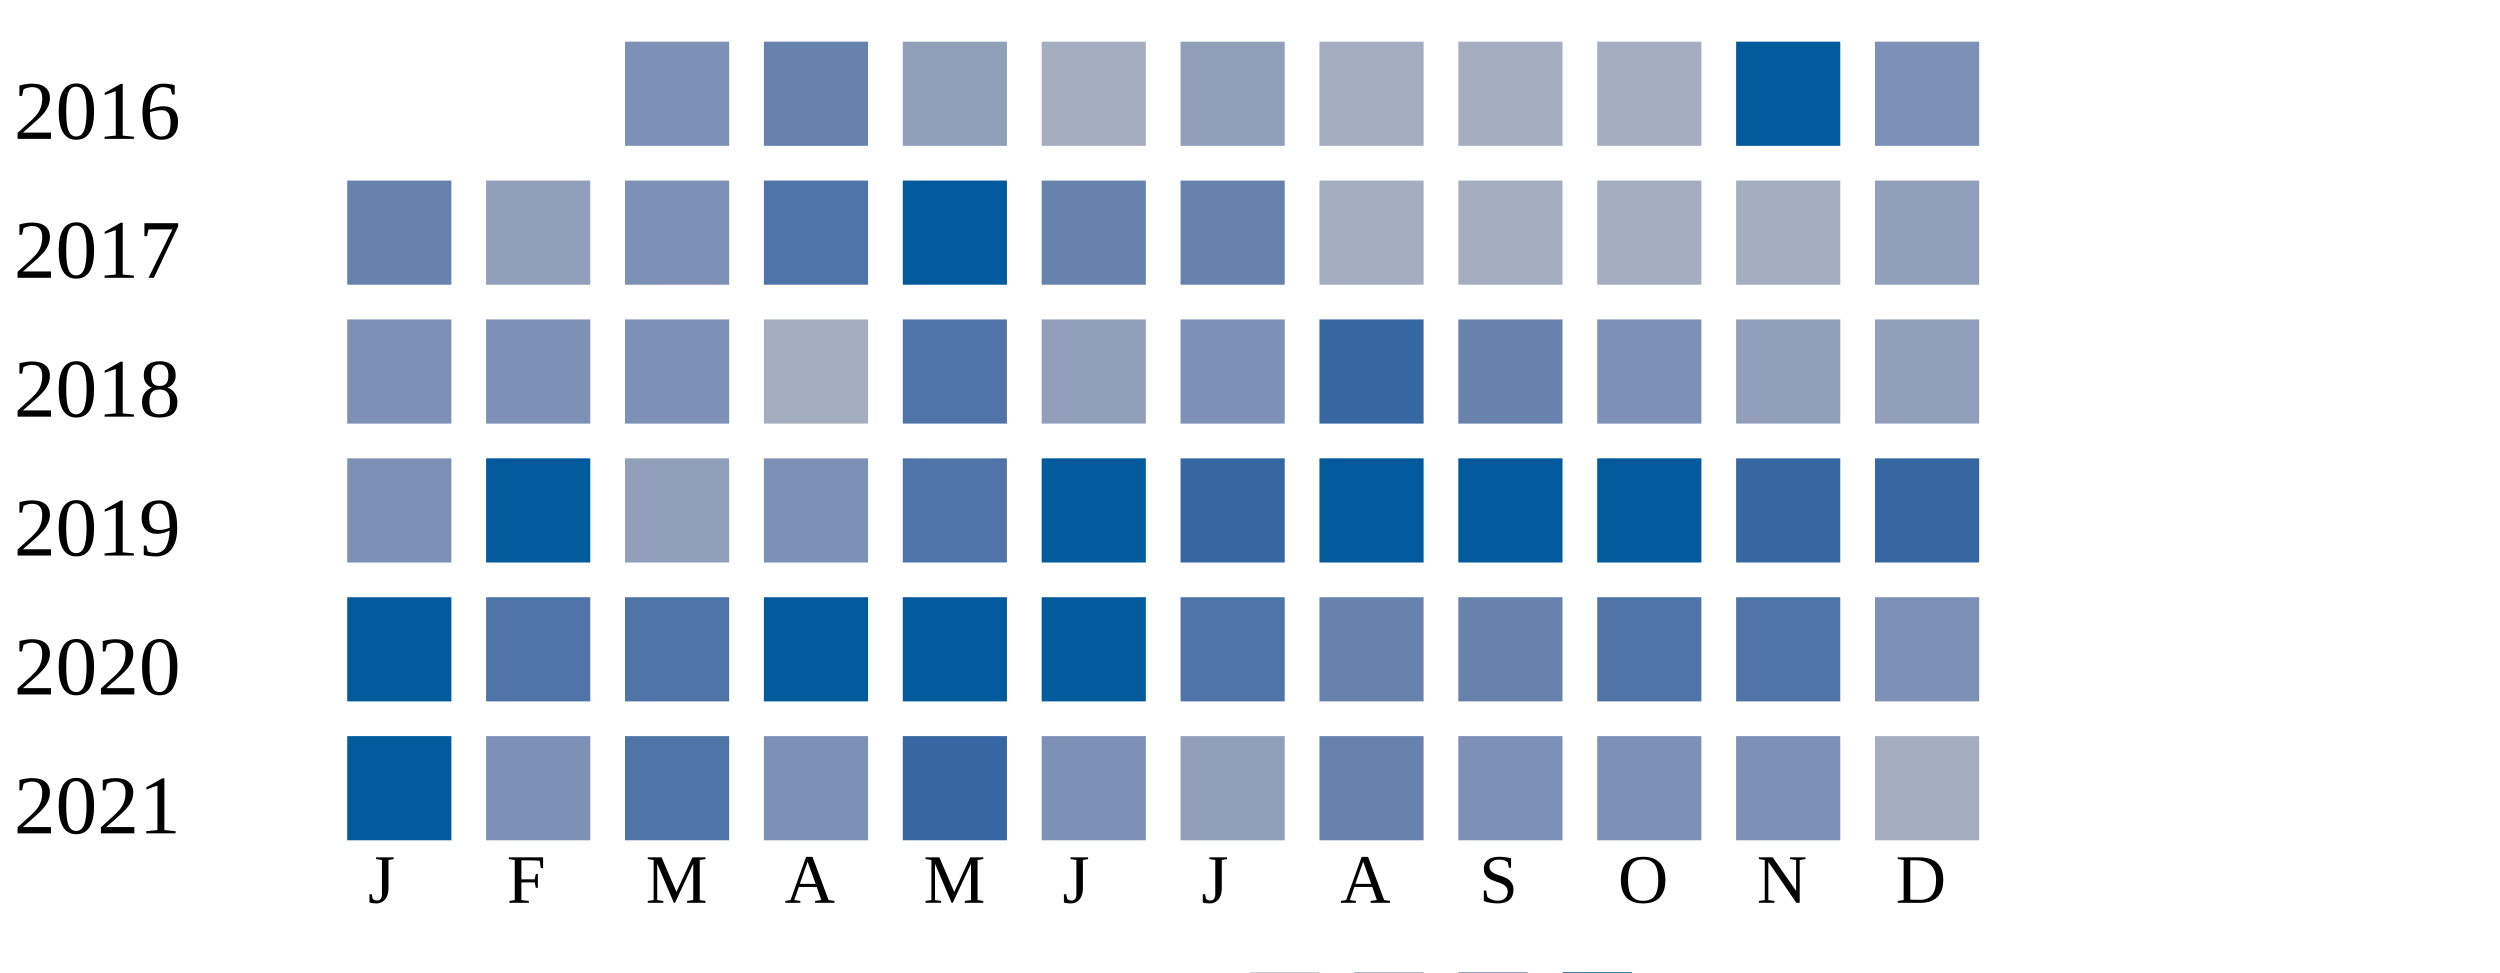
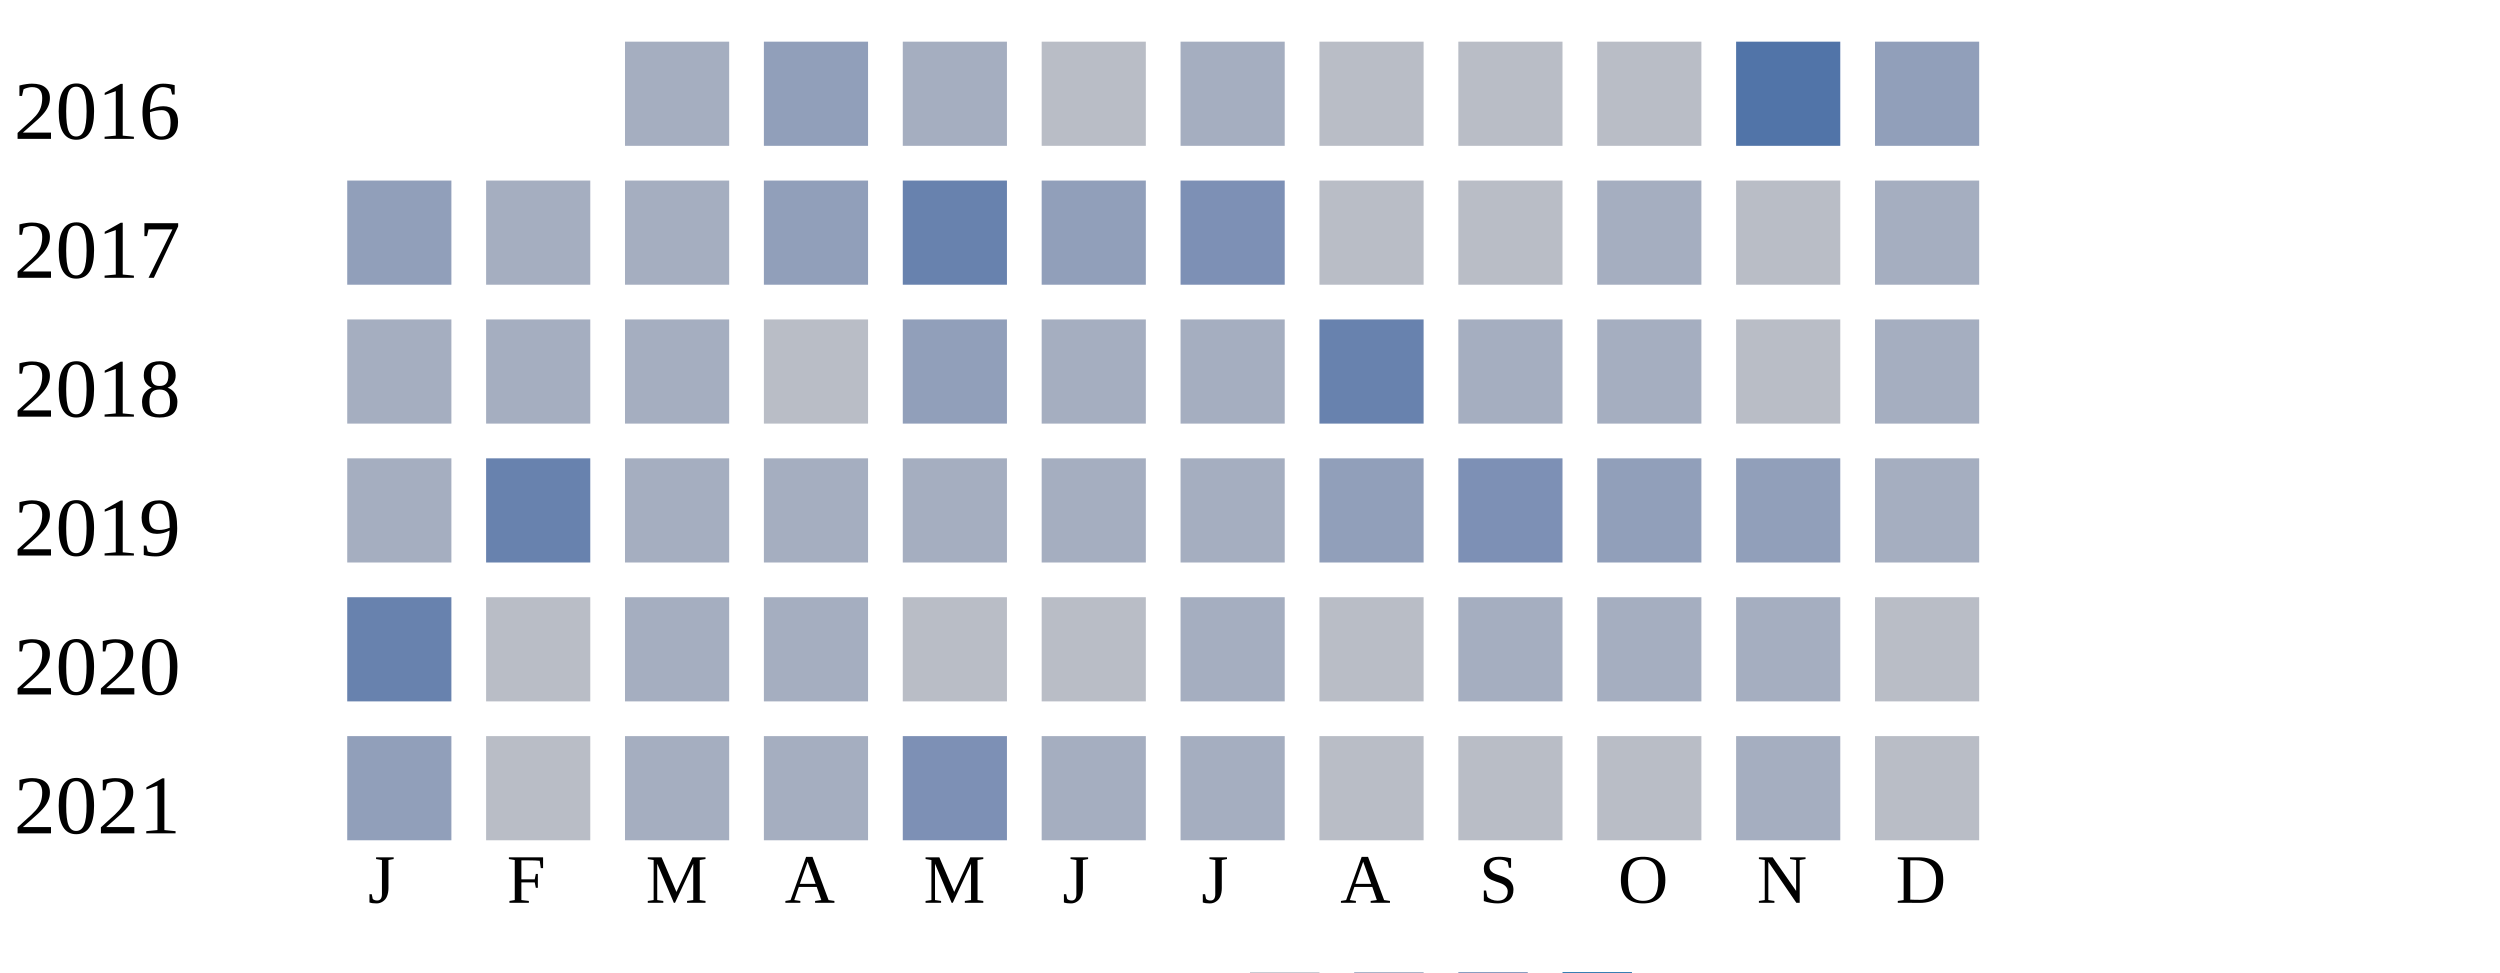
<svg xmlns="http://www.w3.org/2000/svg" width="360" height="140">
  <g transform="translate(0 0)">
    <text x="2" y="20">2016</text>
-     <rect x="90" y="6" width="15" height="15" fill="#7d90b5" />
-     <rect x="110" y="6" width="15" height="15" fill="#6882ae" />
-     <rect x="130" y="6" width="15" height="15" fill="#919fba" />
-     <rect x="150" y="6" width="15" height="15" fill="#a5aec0" />
-     <rect x="170" y="6" width="15" height="15" fill="#919fba" />
-     <rect x="190" y="6" width="15" height="15" fill="#a5aec0" />
-     <rect x="210" y="6" width="15" height="15" fill="#a5aec0" />
-     <rect x="230" y="6" width="15" height="15" fill="#a5aec0" />
-     <rect x="250" y="6" width="15" height="15" fill="#005a9c" />
-     <rect x="270" y="6" width="15" height="15" fill="#7d90b5" />
+     <rect x="90" y="6" width="15" height="15" fill="#a5aec0" />
+     <rect x="110" y="6" width="15" height="15" fill="#919fba" />
+     <rect x="130" y="6" width="15" height="15" fill="#a5aec0" />
+     <rect x="150" y="6" width="15" height="15" fill="#b9bdc6" />
+     <rect x="170" y="6" width="15" height="15" fill="#a5aec0" />
+     <rect x="190" y="6" width="15" height="15" fill="#b9bdc6" />
+     <rect x="210" y="6" width="15" height="15" fill="#b9bdc6" />
+     <rect x="230" y="6" width="15" height="15" fill="#b9bdc6" />
+     <rect x="250" y="6" width="15" height="15" fill="#5174a8" />
+     <rect x="270" y="6" width="15" height="15" fill="#919fba" />
  </g>
  <g transform="translate(0 20)">
    <text x="2" y="20">2017</text>
+     <rect x="50" y="6" width="15" height="15" fill="#919fba" />
+     <rect x="70" y="6" width="15" height="15" fill="#a5aec0" />
+     <rect x="90" y="6" width="15" height="15" fill="#a5aec0" />
+     <rect x="110" y="6" width="15" height="15" fill="#919fba" />
+     <rect x="130" y="6" width="15" height="15" fill="#6882ae" />
+     <rect x="150" y="6" width="15" height="15" fill="#919fba" />
+     <rect x="170" y="6" width="15" height="15" fill="#7d90b5" />
+     <rect x="190" y="6" width="15" height="15" fill="#b9bdc6" />
+     <rect x="210" y="6" width="15" height="15" fill="#b9bdc6" />
+     <rect x="230" y="6" width="15" height="15" fill="#a5aec0" />
+     <rect x="250" y="6" width="15" height="15" fill="#b9bdc6" />
+     <rect x="270" y="6" width="15" height="15" fill="#a5aec0" />
+   </g>
+   <g transform="translate(0 40)">
+     <text x="2" y="20">2018</text>
+     <rect x="50" y="6" width="15" height="15" fill="#a5aec0" />
+     <rect x="70" y="6" width="15" height="15" fill="#a5aec0" />
+     <rect x="90" y="6" width="15" height="15" fill="#a5aec0" />
+     <rect x="110" y="6" width="15" height="15" fill="#b9bdc6" />
+     <rect x="130" y="6" width="15" height="15" fill="#919fba" />
+     <rect x="150" y="6" width="15" height="15" fill="#a5aec0" />
+     <rect x="170" y="6" width="15" height="15" fill="#a5aec0" />
+     <rect x="190" y="6" width="15" height="15" fill="#6882ae" />
+     <rect x="210" y="6" width="15" height="15" fill="#a5aec0" />
+     <rect x="230" y="6" width="15" height="15" fill="#a5aec0" />
+     <rect x="250" y="6" width="15" height="15" fill="#b9bdc6" />
+     <rect x="270" y="6" width="15" height="15" fill="#a5aec0" />
+   </g>
+   <g transform="translate(0 60)">
+     <text x="2" y="20">2019</text>
+     <rect x="50" y="6" width="15" height="15" fill="#a5aec0" />
+     <rect x="70" y="6" width="15" height="15" fill="#6882ae" />
+     <rect x="90" y="6" width="15" height="15" fill="#a5aec0" />
+     <rect x="110" y="6" width="15" height="15" fill="#a5aec0" />
+     <rect x="130" y="6" width="15" height="15" fill="#a5aec0" />
+     <rect x="150" y="6" width="15" height="15" fill="#a5aec0" />
+     <rect x="170" y="6" width="15" height="15" fill="#a5aec0" />
+     <rect x="190" y="6" width="15" height="15" fill="#919fba" />
+     <rect x="210" y="6" width="15" height="15" fill="#7d90b5" />
+     <rect x="230" y="6" width="15" height="15" fill="#919fba" />
+     <rect x="250" y="6" width="15" height="15" fill="#919fba" />
+     <rect x="270" y="6" width="15" height="15" fill="#a5aec0" />
+   </g>
+   <g transform="translate(0 80)">
+     <text x="2" y="20">2020</text>
    <rect x="50" y="6" width="15" height="15" fill="#6882ae" />
-     <rect x="70" y="6" width="15" height="15" fill="#919fba" />
-     <rect x="90" y="6" width="15" height="15" fill="#7d90b5" />
-     <rect x="110" y="6" width="15" height="15" fill="#5174a8" />
-     <rect x="130" y="6" width="15" height="15" fill="#005a9c" />
-     <rect x="150" y="6" width="15" height="15" fill="#6882ae" />
-     <rect x="170" y="6" width="15" height="15" fill="#6882ae" />
-     <rect x="190" y="6" width="15" height="15" fill="#a5aec0" />
+     <rect x="70" y="6" width="15" height="15" fill="#b9bdc6" />
+     <rect x="90" y="6" width="15" height="15" fill="#a5aec0" />
+     <rect x="110" y="6" width="15" height="15" fill="#a5aec0" />
+     <rect x="130" y="6" width="15" height="15" fill="#b9bdc6" />
+     <rect x="150" y="6" width="15" height="15" fill="#b9bdc6" />
+     <rect x="170" y="6" width="15" height="15" fill="#a5aec0" />
+     <rect x="190" y="6" width="15" height="15" fill="#b9bdc6" />
    <rect x="210" y="6" width="15" height="15" fill="#a5aec0" />
    <rect x="230" y="6" width="15" height="15" fill="#a5aec0" />
    <rect x="250" y="6" width="15" height="15" fill="#a5aec0" />
-     <rect x="270" y="6" width="15" height="15" fill="#919fba" />
-   </g>
-   <g transform="translate(0 40)">
-     <text x="2" y="20">2018</text>
-     <rect x="50" y="6" width="15" height="15" fill="#7d90b5" />
-     <rect x="70" y="6" width="15" height="15" fill="#7d90b5" />
-     <rect x="90" y="6" width="15" height="15" fill="#7d90b5" />
-     <rect x="110" y="6" width="15" height="15" fill="#a5aec0" />
-     <rect x="130" y="6" width="15" height="15" fill="#5174a8" />
-     <rect x="150" y="6" width="15" height="15" fill="#919fba" />
-     <rect x="170" y="6" width="15" height="15" fill="#7d90b5" />
-     <rect x="190" y="6" width="15" height="15" fill="#3667a2" />
-     <rect x="210" y="6" width="15" height="15" fill="#6882ae" />
-     <rect x="230" y="6" width="15" height="15" fill="#7d90b5" />
-     <rect x="250" y="6" width="15" height="15" fill="#919fba" />
-     <rect x="270" y="6" width="15" height="15" fill="#919fba" />
-   </g>
-   <g transform="translate(0 60)">
-     <text x="2" y="20">2019</text>
-     <rect x="50" y="6" width="15" height="15" fill="#7d90b5" />
-     <rect x="70" y="6" width="15" height="15" fill="#005a9c" />
-     <rect x="90" y="6" width="15" height="15" fill="#919fba" />
-     <rect x="110" y="6" width="15" height="15" fill="#7d90b5" />
-     <rect x="130" y="6" width="15" height="15" fill="#5174a8" />
-     <rect x="150" y="6" width="15" height="15" fill="#005a9c" />
-     <rect x="170" y="6" width="15" height="15" fill="#3667a2" />
-     <rect x="190" y="6" width="15" height="15" fill="#005a9c" />
-     <rect x="210" y="6" width="15" height="15" fill="#005a9c" />
-     <rect x="230" y="6" width="15" height="15" fill="#005a9c" />
-     <rect x="250" y="6" width="15" height="15" fill="#3667a2" />
-     <rect x="270" y="6" width="15" height="15" fill="#3667a2" />
-   </g>
-   <g transform="translate(0 80)">
-     <text x="2" y="20">2020</text>
-     <rect x="50" y="6" width="15" height="15" fill="#005a9c" />
-     <rect x="70" y="6" width="15" height="15" fill="#5174a8" />
-     <rect x="90" y="6" width="15" height="15" fill="#5174a8" />
-     <rect x="110" y="6" width="15" height="15" fill="#005a9c" />
-     <rect x="130" y="6" width="15" height="15" fill="#005a9c" />
-     <rect x="150" y="6" width="15" height="15" fill="#005a9c" />
-     <rect x="170" y="6" width="15" height="15" fill="#5174a8" />
-     <rect x="190" y="6" width="15" height="15" fill="#6882ae" />
-     <rect x="210" y="6" width="15" height="15" fill="#6882ae" />
-     <rect x="230" y="6" width="15" height="15" fill="#5174a8" />
-     <rect x="250" y="6" width="15" height="15" fill="#5174a8" />
-     <rect x="270" y="6" width="15" height="15" fill="#7d90b5" />
+     <rect x="270" y="6" width="15" height="15" fill="#b9bdc6" />
  </g>
  <g transform="translate(0 100)">
    <text x="2" y="20">2021</text>
-     <rect x="50" y="6" width="15" height="15" fill="#005a9c" />
-     <rect x="70" y="6" width="15" height="15" fill="#7d90b5" />
-     <rect x="90" y="6" width="15" height="15" fill="#5174a8" />
-     <rect x="110" y="6" width="15" height="15" fill="#7d90b5" />
-     <rect x="130" y="6" width="15" height="15" fill="#3667a2" />
-     <rect x="150" y="6" width="15" height="15" fill="#7d90b5" />
-     <rect x="170" y="6" width="15" height="15" fill="#919fba" />
-     <rect x="190" y="6" width="15" height="15" fill="#6882ae" />
-     <rect x="210" y="6" width="15" height="15" fill="#7d90b5" />
-     <rect x="230" y="6" width="15" height="15" fill="#7d90b5" />
-     <rect x="250" y="6" width="15" height="15" fill="#7d90b5" />
-     <rect x="270" y="6" width="15" height="15" fill="#a5aec0" />
+     <rect x="50" y="6" width="15" height="15" fill="#919fba" />
+     <rect x="70" y="6" width="15" height="15" fill="#b9bdc6" />
+     <rect x="90" y="6" width="15" height="15" fill="#a5aec0" />
+     <rect x="110" y="6" width="15" height="15" fill="#a5aec0" />
+     <rect x="130" y="6" width="15" height="15" fill="#7d90b5" />
+     <rect x="150" y="6" width="15" height="15" fill="#a5aec0" />
+     <rect x="170" y="6" width="15" height="15" fill="#a5aec0" />
+     <rect x="190" y="6" width="15" height="15" fill="#b9bdc6" />
+     <rect x="210" y="6" width="15" height="15" fill="#b9bdc6" />
+     <rect x="230" y="6" width="15" height="15" fill="#b9bdc6" />
+     <rect x="250" y="6" width="15" height="15" fill="#a5aec0" />
+     <rect x="270" y="6" width="15" height="15" fill="#b9bdc6" />
  </g>
  <text style="font-size: 10px; text-align: center" x="53" y="130">J</text>
  <text style="font-size: 10px; text-align: center" x="73" y="130">F</text>
  <text style="font-size: 10px; text-align: center" x="93" y="130">M</text>
  <text style="font-size: 10px; text-align: center" x="113" y="130">A</text>
  <text style="font-size: 10px; text-align: center" x="133" y="130">M</text>
  <text style="font-size: 10px; text-align: center" x="153" y="130">J</text>
  <text style="font-size: 10px; text-align: center" x="173" y="130">J</text>
  <text style="font-size: 10px; text-align: center" x="193" y="130">A</text>
  <text style="font-size: 10px; text-align: center" x="213" y="130">S</text>
  <text style="font-size: 10px; text-align: center" x="233" y="130">O</text>
  <text style="font-size: 10px; text-align: center" x="253" y="130">N</text>
  <text style="font-size: 10px; text-align: center" x="273" y="130">D</text>
  <text style="font-size: 10px;" x="155" y="149">Less</text>
  <rect fill="#b9bdc6" width="10" height="10" x="180" y="140" />
  <rect fill="#919fba" width="10" height="10" x="195" y="140" />
  <rect fill="#6882ae" width="10" height="10" x="210" y="140" />
  <rect fill="#005a9c" width="10" height="10" x="225" y="140" />
  <text x="240" y="149" style="font-size: 10px;">More</text>
</svg>
